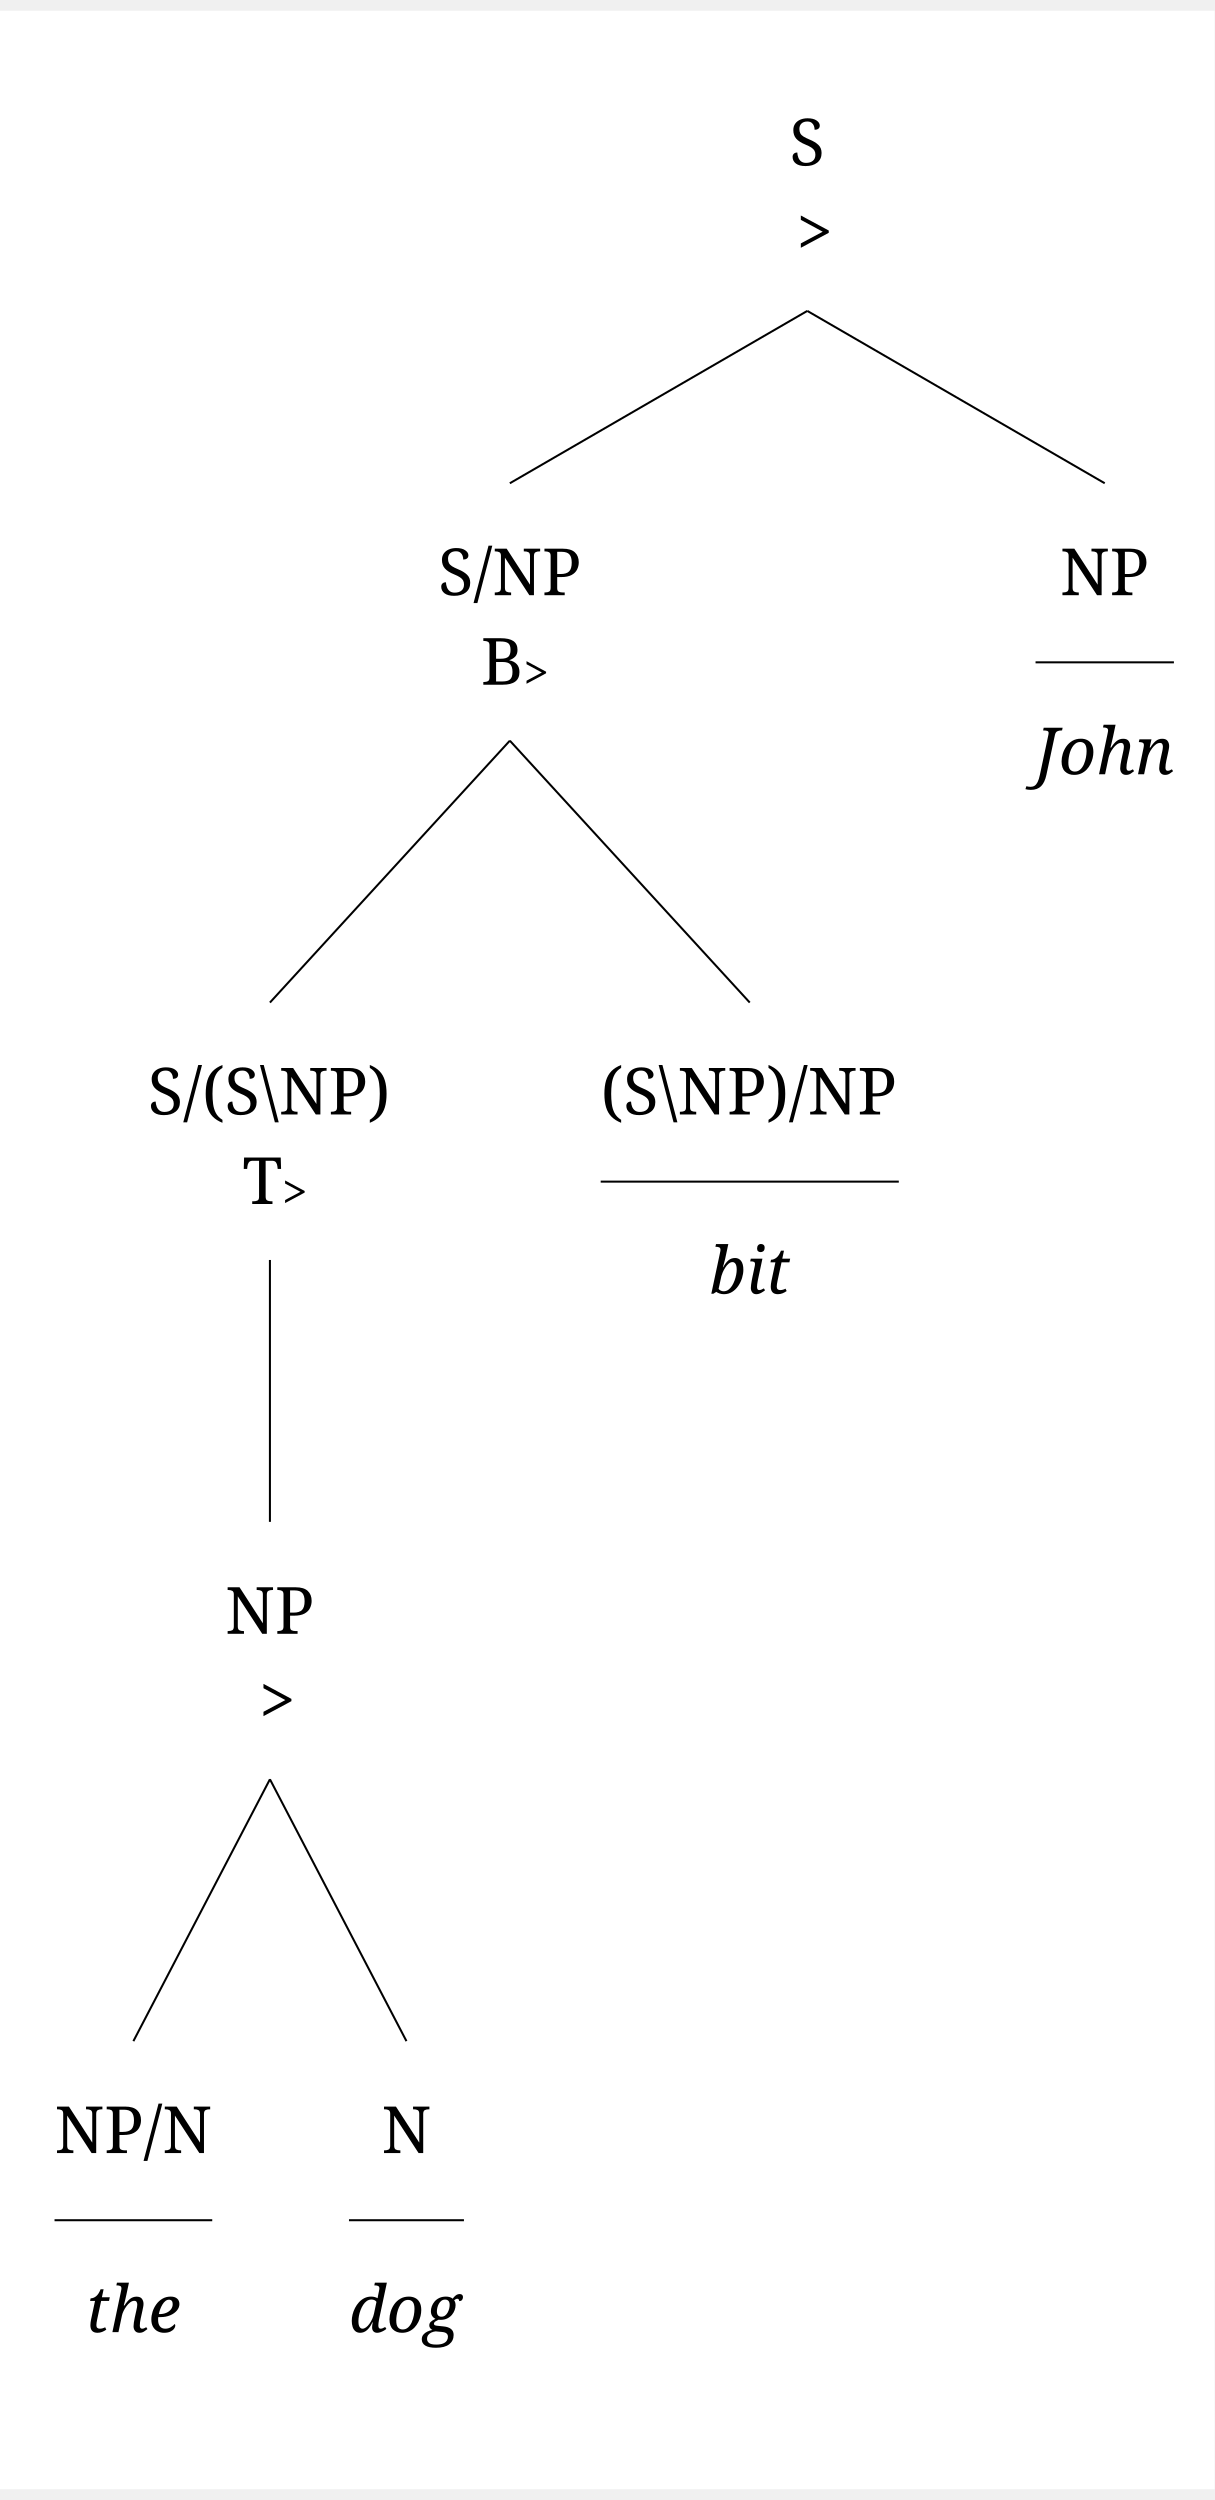
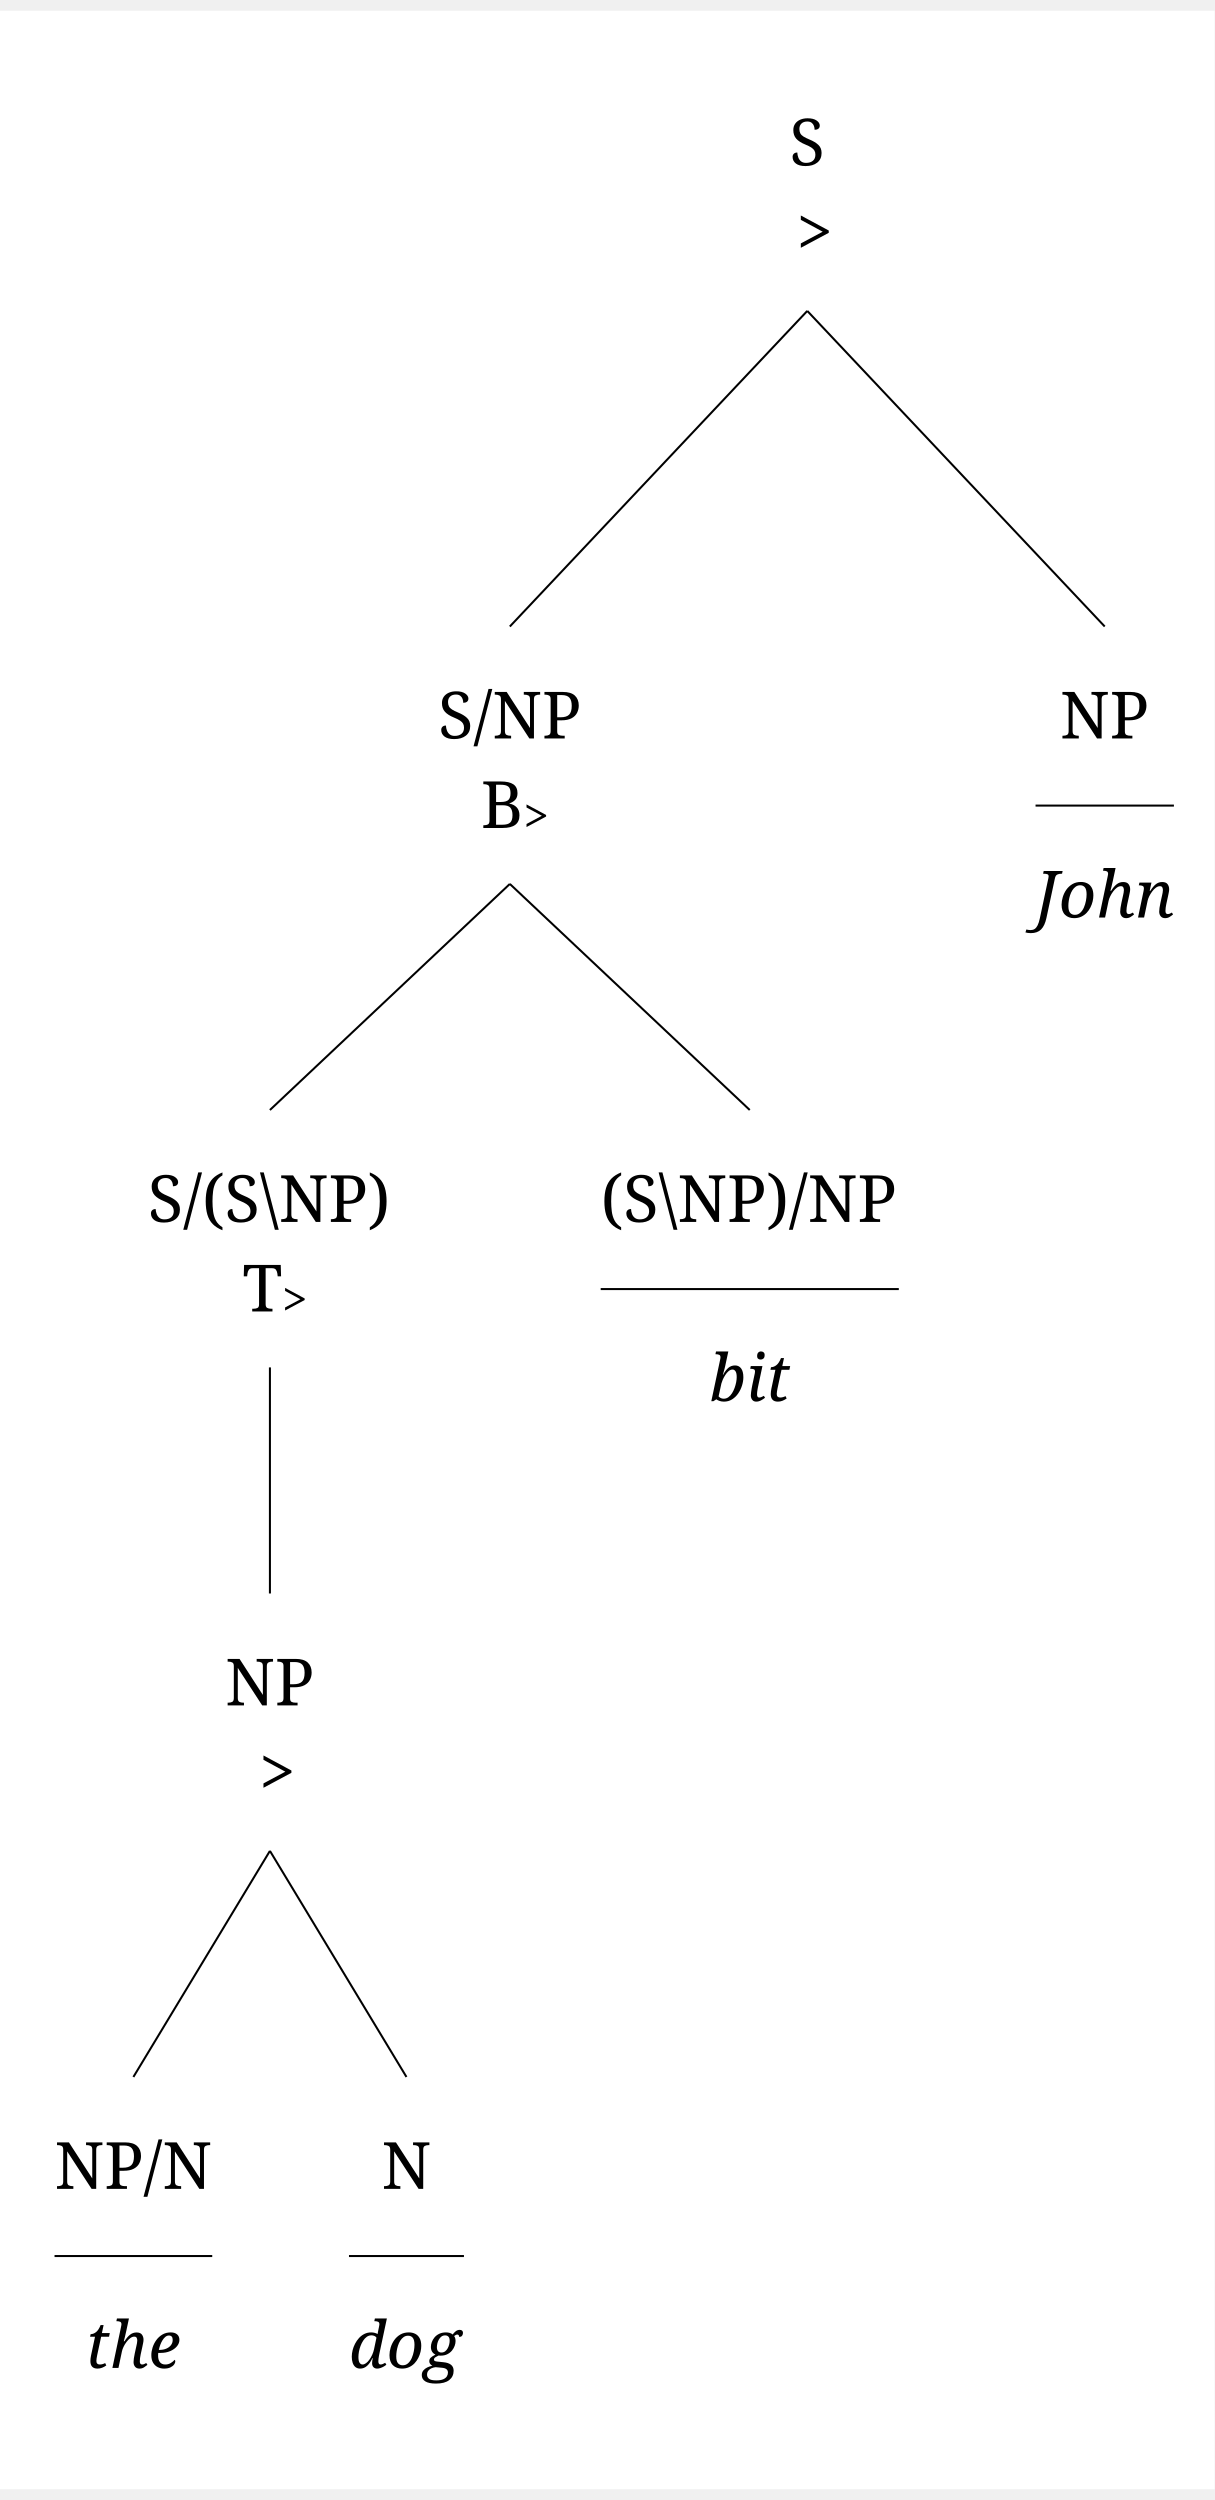
<svg xmlns="http://www.w3.org/2000/svg" width="1173.8" height="2416.0" viewBox="-20, -20, 1193.8, 2436.0" version="1.1">
  <defs>
    <marker id="arrow" markerUnits="strokeWidth" markerWidth="13.44" markerHeight="13.44" viewBox="0 0 13.44 13.44" refX="6.72" refY="0">
      <polyline fill="none" stroke="black" stroke-width="1" points="0,13.44,6.72,0,13.44,13.44" />
    </marker>
-     <marker id="arrowForward" viewBox="0 0 10 10" refX="5" refY="5" markerWidth="13.44" markerHeight="13.44" orient="auto-start-reverse">
+     <marker id="arrowBackward" viewBox="0 0 10 10" refX="5" refY="5" markerWidth="13.44" markerHeight="13.44" orient="auto">
      <path d="M 0 0 L 10 5 L 0 10 z" fill="black" />
    </marker>
-     <marker id="arrowBackward" viewBox="0 0 10 10" refX="5" refY="5" markerWidth="13.44" markerHeight="13.44" orient="auto">
-       <path d="M 0 0 L 10 5 L 0 10 z" fill="black" />
+     <marker id="arrowForward" viewBox="0 0 10 10" refX="5" refY="5" markerWidth="13.44" markerHeight="13.44" orient="auto">
+       <path d="M 10 0 L 0 5 L 10 10 z" fill="black" />
    </marker>
    <marker id="arrowBothways" viewBox="0 0 30 10" refX="15" refY="5" markerWidth="40.32" markerHeight="40.32" orient="auto">
      <path d="M 0 5 L 10 0 L 10 5 L 20 5 L 20 0 L 30 5 L 20 10 L 20 5 L 10 5 L 10 10 z" fill="black" />
    </marker>
    <pattern id="hatchBlack" x="10" y="10" width="10" height="10" patternUnits="userSpaceOnUse" patternTransform="rotate(45)">
      <line x1="0" y="0" x2="0" y2="10" stroke="black" stroke-width="4" />
    </pattern>
    <pattern id="hatchForNode" x="10" y="10" width="10" height="10" patternUnits="userSpaceOnUse" patternTransform="rotate(45)">
      <line x1="0" y="0" x2="0" y2="10" stroke="black" stroke-width="4" />
    </pattern>
    <pattern id="hatchForLeaf" x="10" y="10" width="10" height="10" patternUnits="userSpaceOnUse" patternTransform="rotate(45)">
      <line x1="0" y="0" x2="0" y2="10" stroke="black" stroke-width="4" />
    </pattern>
  </defs>
  <rect x="-20" y="-20" width="1193.8" height="2436.0" stroke="none" fill="white" />"
<text white-space="pre" alignment-baseline="text-top" style="fill: black; font-size: 64px;" x="755.95" y="132.0">
    <tspan x="755.95" y="132.0" style="" text-decoration="" font-family="'Noto Serif', 'Noto Serif JP', OpenMoji, 'OpenMoji Color', 'OpenMoji Black', serif">S</tspan>
    <tspan x="762.95" y="220.0" style="" text-decoration="" font-family="'Noto Serif', 'Noto Serif JP', OpenMoji, 'OpenMoji Color', 'OpenMoji Black', serif">&gt;</tspan>
  </text>
-   <text white-space="pre" alignment-baseline="text-top" style="fill: black; font-size: 64px;" x="410.6" y="554.4">
-     <tspan x="410.6" y="554.4" style="" text-decoration="" font-family="'Noto Serif', 'Noto Serif JP', OpenMoji, 'OpenMoji Color', 'OpenMoji Black', serif">S/NP</tspan>
-     <tspan x="452.6" y="642.4" style="" text-decoration="" font-family="'Noto Serif', 'Noto Serif JP', OpenMoji, 'OpenMoji Color', 'OpenMoji Black', serif">B</tspan>
-     <tspan x="494.6" y="646.4" style="font-size: 70%; " text-decoration="" font-family="'Noto Serif', 'Noto Serif JP', OpenMoji, 'OpenMoji Color', 'OpenMoji Black', serif">&gt;</tspan>
+   <text white-space="pre" alignment-baseline="text-top" style="fill: black; font-size: 64px;" x="410.6" y="695.2">
+     <tspan x="410.6" y="695.2" style="" text-decoration="" font-family="'Noto Serif', 'Noto Serif JP', OpenMoji, 'OpenMoji Color', 'OpenMoji Black', serif">S/NP</tspan>
+     <tspan x="452.6" y="783.2" style="" text-decoration="" font-family="'Noto Serif', 'Noto Serif JP', OpenMoji, 'OpenMoji Color', 'OpenMoji Black', serif">B</tspan>
+     <tspan x="494.6" y="787.2" style="font-size: 70%; " text-decoration="" font-family="'Noto Serif', 'Noto Serif JP', OpenMoji, 'OpenMoji Color', 'OpenMoji Black', serif">&gt;</tspan>
  </text>
-   <text white-space="pre" alignment-baseline="text-top" style="fill: black; font-size: 64px;" x="125.3" y="1064.8">
-     <tspan x="125.3" y="1064.8" style="" text-decoration="" font-family="'Noto Serif', 'Noto Serif JP', OpenMoji, 'OpenMoji Color', 'OpenMoji Black', serif">S/(S\NP)</tspan>
-     <tspan x="218.3" y="1152.8" style="" text-decoration="" font-family="'Noto Serif', 'Noto Serif JP', OpenMoji, 'OpenMoji Color', 'OpenMoji Black', serif">T</tspan>
-     <tspan x="257.3" y="1156.8" style="font-size: 70%; " text-decoration="" font-family="'Noto Serif', 'Noto Serif JP', OpenMoji, 'OpenMoji Color', 'OpenMoji Black', serif">&gt;</tspan>
+   <text white-space="pre" alignment-baseline="text-top" style="fill: black; font-size: 64px;" x="125.3" y="1170.4">
+     <tspan x="125.3" y="1170.4" style="" text-decoration="" font-family="'Noto Serif', 'Noto Serif JP', OpenMoji, 'OpenMoji Color', 'OpenMoji Black', serif">S/(S\NP)</tspan>
+     <tspan x="218.3" y="1258.4" style="" text-decoration="" font-family="'Noto Serif', 'Noto Serif JP', OpenMoji, 'OpenMoji Color', 'OpenMoji Black', serif">T</tspan>
+     <tspan x="257.3" y="1262.4" style="font-size: 70%; " text-decoration="" font-family="'Noto Serif', 'Noto Serif JP', OpenMoji, 'OpenMoji Color', 'OpenMoji Black', serif">&gt;</tspan>
  </text>
-   <text white-space="pre" alignment-baseline="text-top" style="fill: black; font-size: 64px;" x="201.3" y="1575.2">
-     <tspan x="201.3" y="1575.2" style="" text-decoration="" font-family="'Noto Serif', 'Noto Serif JP', OpenMoji, 'OpenMoji Color', 'OpenMoji Black', serif">NP</tspan>
-     <tspan x="234.8" y="1663.2" style="" text-decoration="" font-family="'Noto Serif', 'Noto Serif JP', OpenMoji, 'OpenMoji Color', 'OpenMoji Black', serif">&gt;</tspan>
+   <text white-space="pre" alignment-baseline="text-top" style="fill: black; font-size: 64px;" x="201.3" y="1645.6">
+     <tspan x="201.3" y="1645.6" style="" text-decoration="" font-family="'Noto Serif', 'Noto Serif JP', OpenMoji, 'OpenMoji Color', 'OpenMoji Black', serif">NP</tspan>
+     <tspan x="234.8" y="1733.6" style="" text-decoration="" font-family="'Noto Serif', 'Noto Serif JP', OpenMoji, 'OpenMoji Color', 'OpenMoji Black', serif">&gt;</tspan>
  </text>
-   <text white-space="pre" alignment-baseline="text-top" style="fill: black; font-size: 64px;" x="33.6" y="2085.6">
-     <tspan x="33.6" y="2085.6" style="" text-decoration="" font-family="'Noto Serif', 'Noto Serif JP', OpenMoji, 'OpenMoji Color', 'OpenMoji Black', serif">NP/N</tspan>
-     <tspan x="64.1" y="2261.6" style="font-style: italic; " text-decoration="" font-family="'Noto Serif', 'Noto Serif JP', OpenMoji, 'OpenMoji Color', 'OpenMoji Black', serif">the</tspan>
+   <text white-space="pre" alignment-baseline="text-top" style="fill: black; font-size: 64px;" x="33.6" y="2120.8">
+     <tspan x="33.6" y="2120.8" style="" text-decoration="" font-family="'Noto Serif', 'Noto Serif JP', OpenMoji, 'OpenMoji Color', 'OpenMoji Black', serif">NP/N</tspan>
+     <tspan x="64.1" y="2296.8" style="font-style: italic; " text-decoration="" font-family="'Noto Serif', 'Noto Serif JP', OpenMoji, 'OpenMoji Color', 'OpenMoji Black', serif">the</tspan>
  </text>
-   <text white-space="pre" alignment-baseline="text-top" style="fill: black; font-size: 64px;" x="323.0" y="2085.6">
-     <tspan x="355.0" y="2085.6" style="" text-decoration="" font-family="'Noto Serif', 'Noto Serif JP', OpenMoji, 'OpenMoji Color', 'OpenMoji Black', serif">N</tspan>
-     <tspan x="323.0" y="2261.6" style="font-style: italic; " text-decoration="" font-family="'Noto Serif', 'Noto Serif JP', OpenMoji, 'OpenMoji Color', 'OpenMoji Black', serif">dog</tspan>
+   <text white-space="pre" alignment-baseline="text-top" style="fill: black; font-size: 64px;" x="323.0" y="2120.8">
+     <tspan x="355.0" y="2120.8" style="" text-decoration="" font-family="'Noto Serif', 'Noto Serif JP', OpenMoji, 'OpenMoji Color', 'OpenMoji Black', serif">N</tspan>
+     <tspan x="323.0" y="2296.8" style="font-style: italic; " text-decoration="" font-family="'Noto Serif', 'Noto Serif JP', OpenMoji, 'OpenMoji Color', 'OpenMoji Black', serif">dog</tspan>
  </text>
-   <text white-space="pre" alignment-baseline="text-top" style="fill: black; font-size: 64px;" x="570.4" y="1064.8">
-     <tspan x="570.4" y="1064.8" style="" text-decoration="" font-family="'Noto Serif', 'Noto Serif JP', OpenMoji, 'OpenMoji Color', 'OpenMoji Black', serif">(S\NP)/NP</tspan>
-     <tspan x="677.4" y="1240.8" style="font-style: italic; " text-decoration="" font-family="'Noto Serif', 'Noto Serif JP', OpenMoji, 'OpenMoji Color', 'OpenMoji Black', serif">bit</tspan>
+   <text white-space="pre" alignment-baseline="text-top" style="fill: black; font-size: 64px;" x="570.4" y="1170.4">
+     <tspan x="570.4" y="1170.4" style="" text-decoration="" font-family="'Noto Serif', 'Noto Serif JP', OpenMoji, 'OpenMoji Color', 'OpenMoji Black', serif">(S\NP)/NP</tspan>
+     <tspan x="677.4" y="1346.4" style="font-style: italic; " text-decoration="" font-family="'Noto Serif', 'Noto Serif JP', OpenMoji, 'OpenMoji Color', 'OpenMoji Black', serif">bit</tspan>
  </text>
-   <text white-space="pre" alignment-baseline="text-top" style="fill: black; font-size: 64px;" x="997.8" y="554.4">
-     <tspan x="1021.8" y="554.4" style="" text-decoration="" font-family="'Noto Serif', 'Noto Serif JP', OpenMoji, 'OpenMoji Color', 'OpenMoji Black', serif">NP</tspan>
-     <tspan x="997.8" y="730.4" style="font-style: italic; " text-decoration="" font-family="'Noto Serif', 'Noto Serif JP', OpenMoji, 'OpenMoji Color', 'OpenMoji Black', serif">John</tspan>
+   <text white-space="pre" alignment-baseline="text-top" style="fill: black; font-size: 64px;" x="997.8" y="695.2">
+     <tspan x="1021.8" y="695.2" style="" text-decoration="" font-family="'Noto Serif', 'Noto Serif JP', OpenMoji, 'OpenMoji Color', 'OpenMoji Black', serif">NP</tspan>
+     <tspan x="997.8" y="871.2" style="font-style: italic; " text-decoration="" font-family="'Noto Serif', 'Noto Serif JP', OpenMoji, 'OpenMoji Color', 'OpenMoji Black', serif">John</tspan>
  </text>
-   <line style="stroke:black; stroke-width:2;" x1="481.1" y1="444.4" x2="773.45" y2="275.0" />
-   <line style="stroke:black; stroke-width:2;" x1="1065.8" y1="444.4" x2="773.45" y2="275.0" />
-   <line style="stroke:black; stroke-width:2;" x1="245.3" y1="954.8" x2="481.1" y2="697.4" />
-   <line style="stroke:black; stroke-width:2;" x1="716.9" y1="954.8" x2="481.1" y2="697.4" />
-   <line style="stroke:black; stroke-width:2;" x1="245.3" y1="1465.2" x2="245.3" y2="1207.8" />
-   <line style="stroke:black; stroke-width:2;" x1="111.1" y1="1975.6" x2="245.3" y2="1718.2" />
-   <line style="stroke:black; stroke-width:2;" x1="379.5" y1="1975.6" x2="245.3" y2="1718.2" />
-   <line style="stroke:black; stroke-width:2; " x1="33.6" y1="2151.6" x2="188.6" y2="2151.6" />
-   <line style="stroke:black; stroke-width:2; " x1="323.0" y1="2151.6" x2="436.0" y2="2151.6" />
-   <line style="stroke:black; stroke-width:2; " x1="570.4" y1="1130.8" x2="863.4" y2="1130.8" />
-   <line style="stroke:black; stroke-width:2; " x1="997.8" y1="620.4" x2="1133.8" y2="620.4" />
+   <line style="stroke:black; stroke-width:2;" x1="481.1" y1="585.2" x2="773.45" y2="275.0" />
+   <line style="stroke:black; stroke-width:2;" x1="1065.8" y1="585.2" x2="773.45" y2="275.0" />
+   <line style="stroke:black; stroke-width:2;" x1="245.3" y1="1060.4" x2="481.1" y2="838.2" />
+   <line style="stroke:black; stroke-width:2;" x1="716.9" y1="1060.4" x2="481.1" y2="838.2" />
+   <line style="stroke:black; stroke-width:2;" x1="245.3" y1="1535.6" x2="245.3" y2="1313.4" />
+   <line style="stroke:black; stroke-width:2;" x1="111.1" y1="2010.8" x2="245.3" y2="1788.6" />
+   <line style="stroke:black; stroke-width:2;" x1="379.5" y1="2010.8" x2="245.3" y2="1788.6" />
+   <line style="stroke:black; stroke-width:2; " x1="33.6" y1="2186.8" x2="188.6" y2="2186.8" />
+   <line style="stroke:black; stroke-width:2; " x1="323.0" y1="2186.8" x2="436.0" y2="2186.8" />
+   <line style="stroke:black; stroke-width:2; " x1="570.4" y1="1236.4" x2="863.4" y2="1236.4" />
+   <line style="stroke:black; stroke-width:2; " x1="997.8" y1="761.2" x2="1133.8" y2="761.2" />
</svg>
